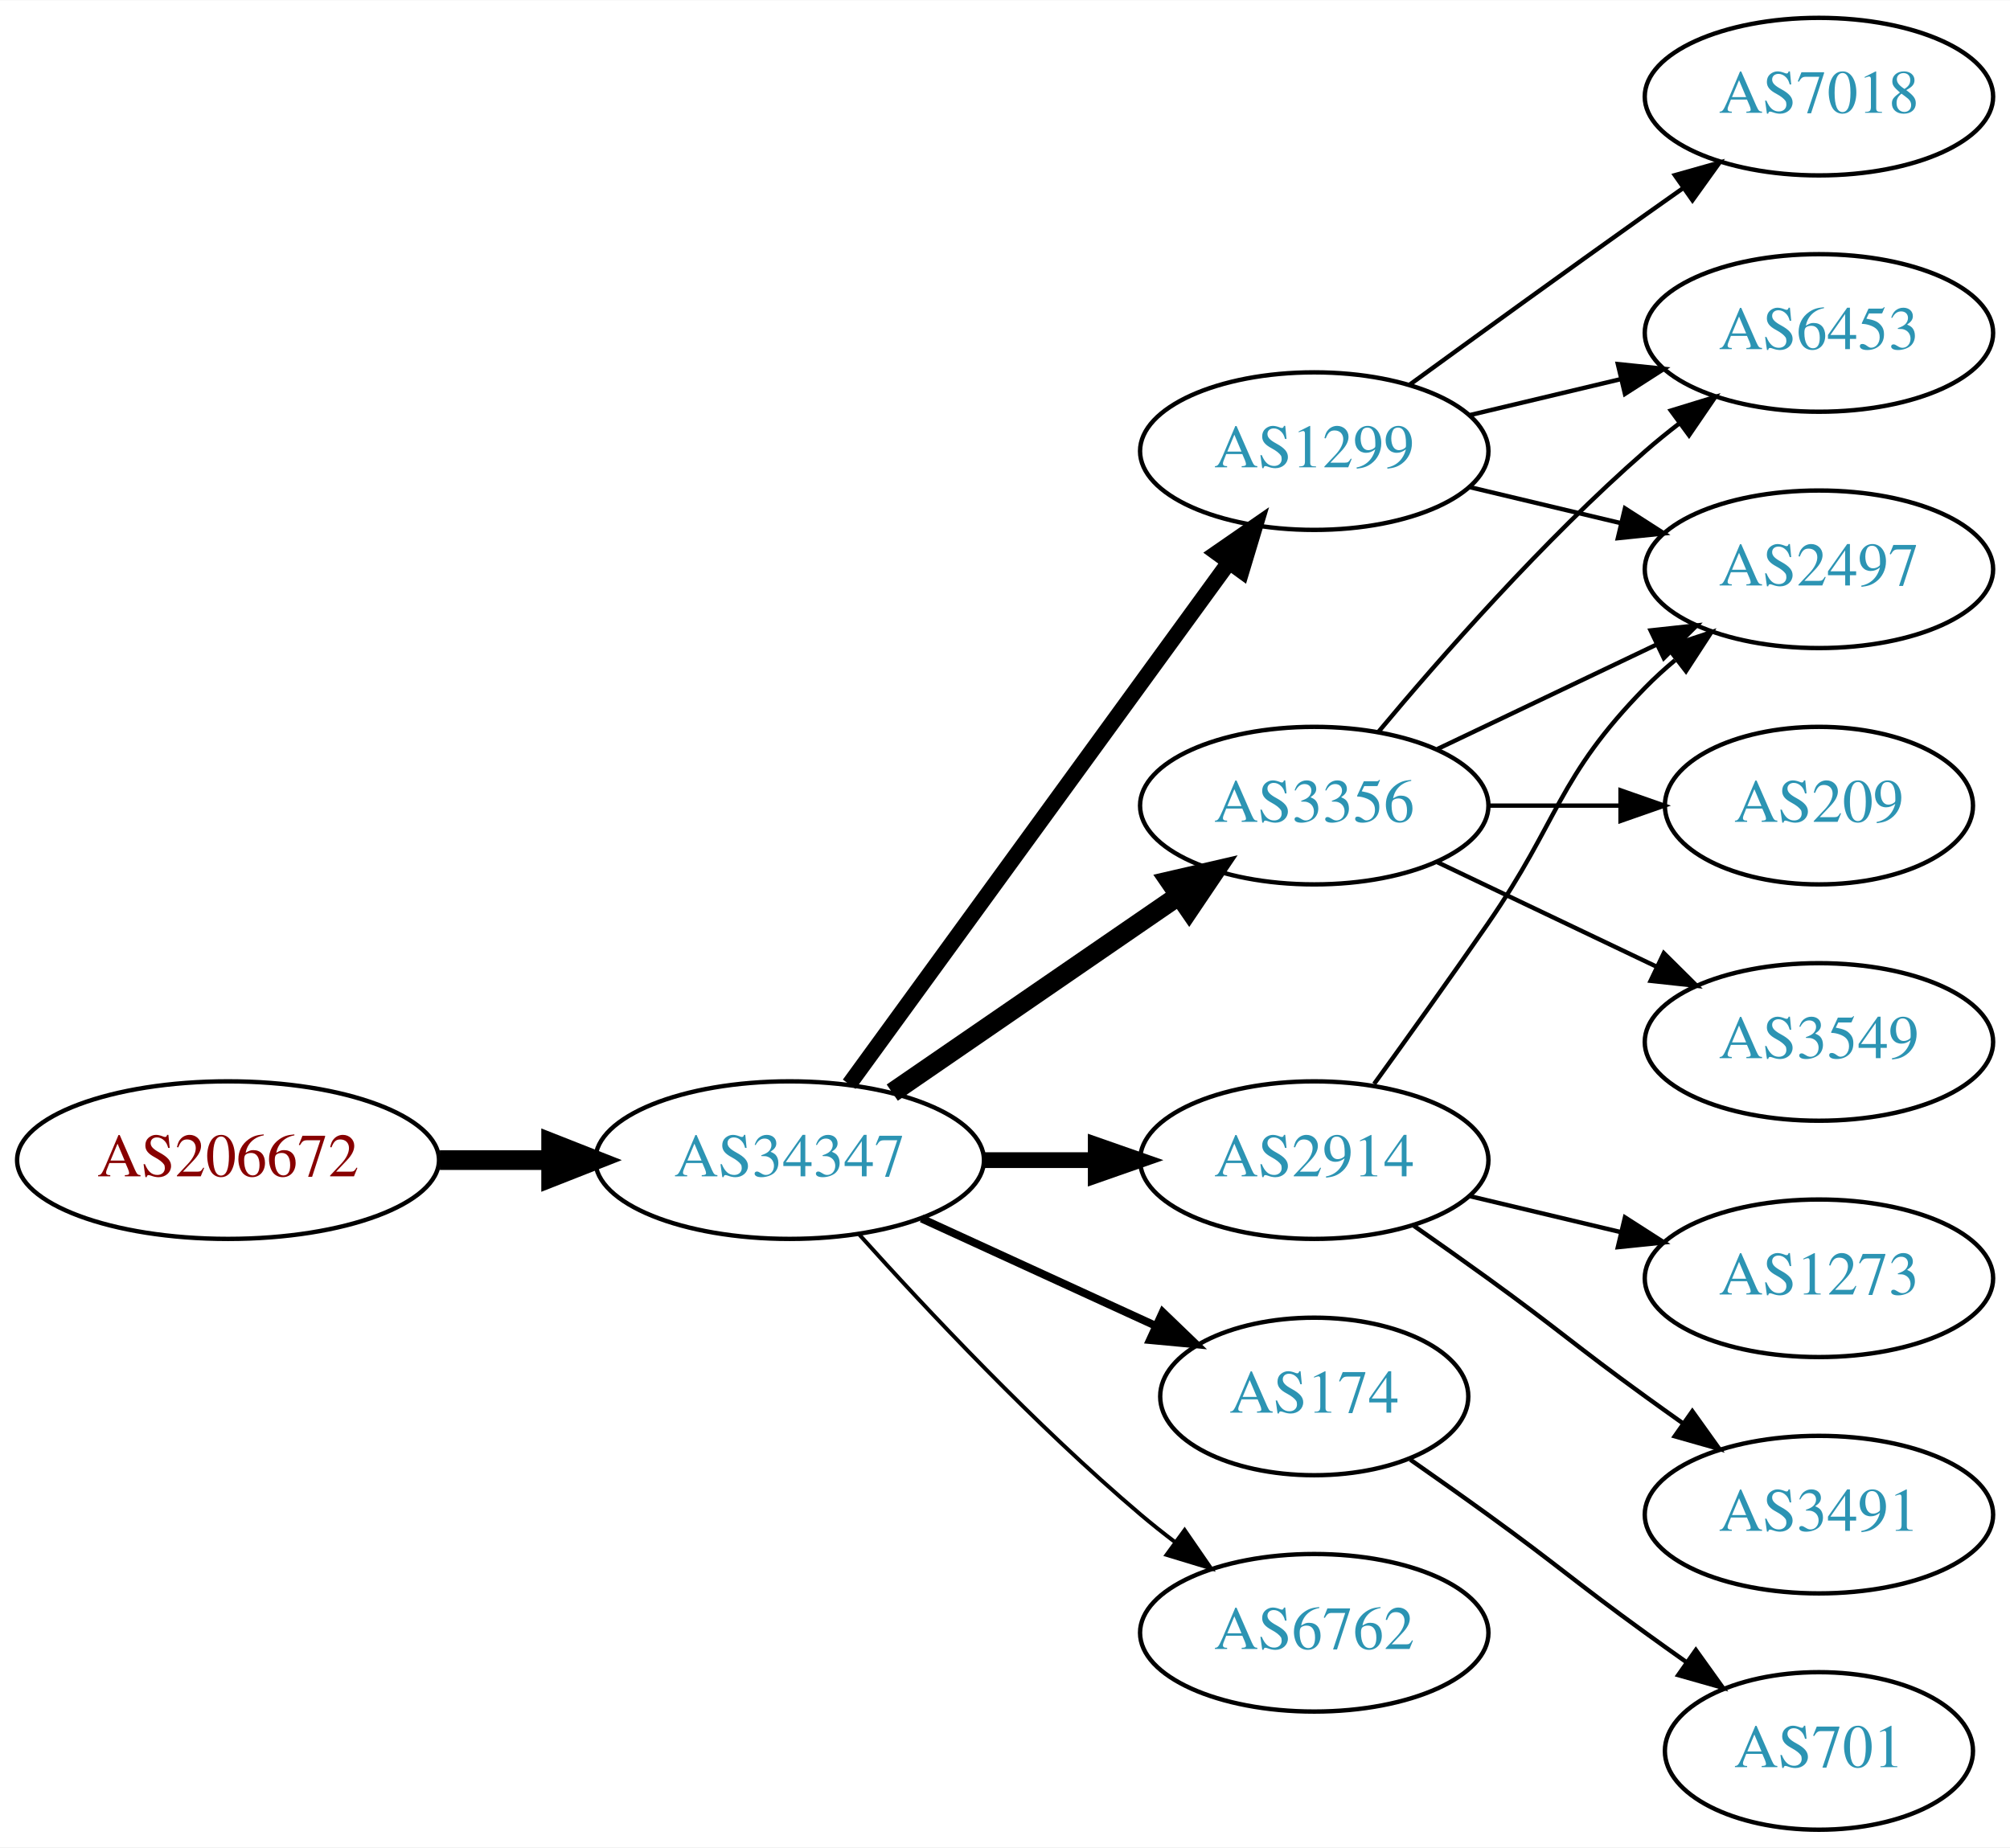
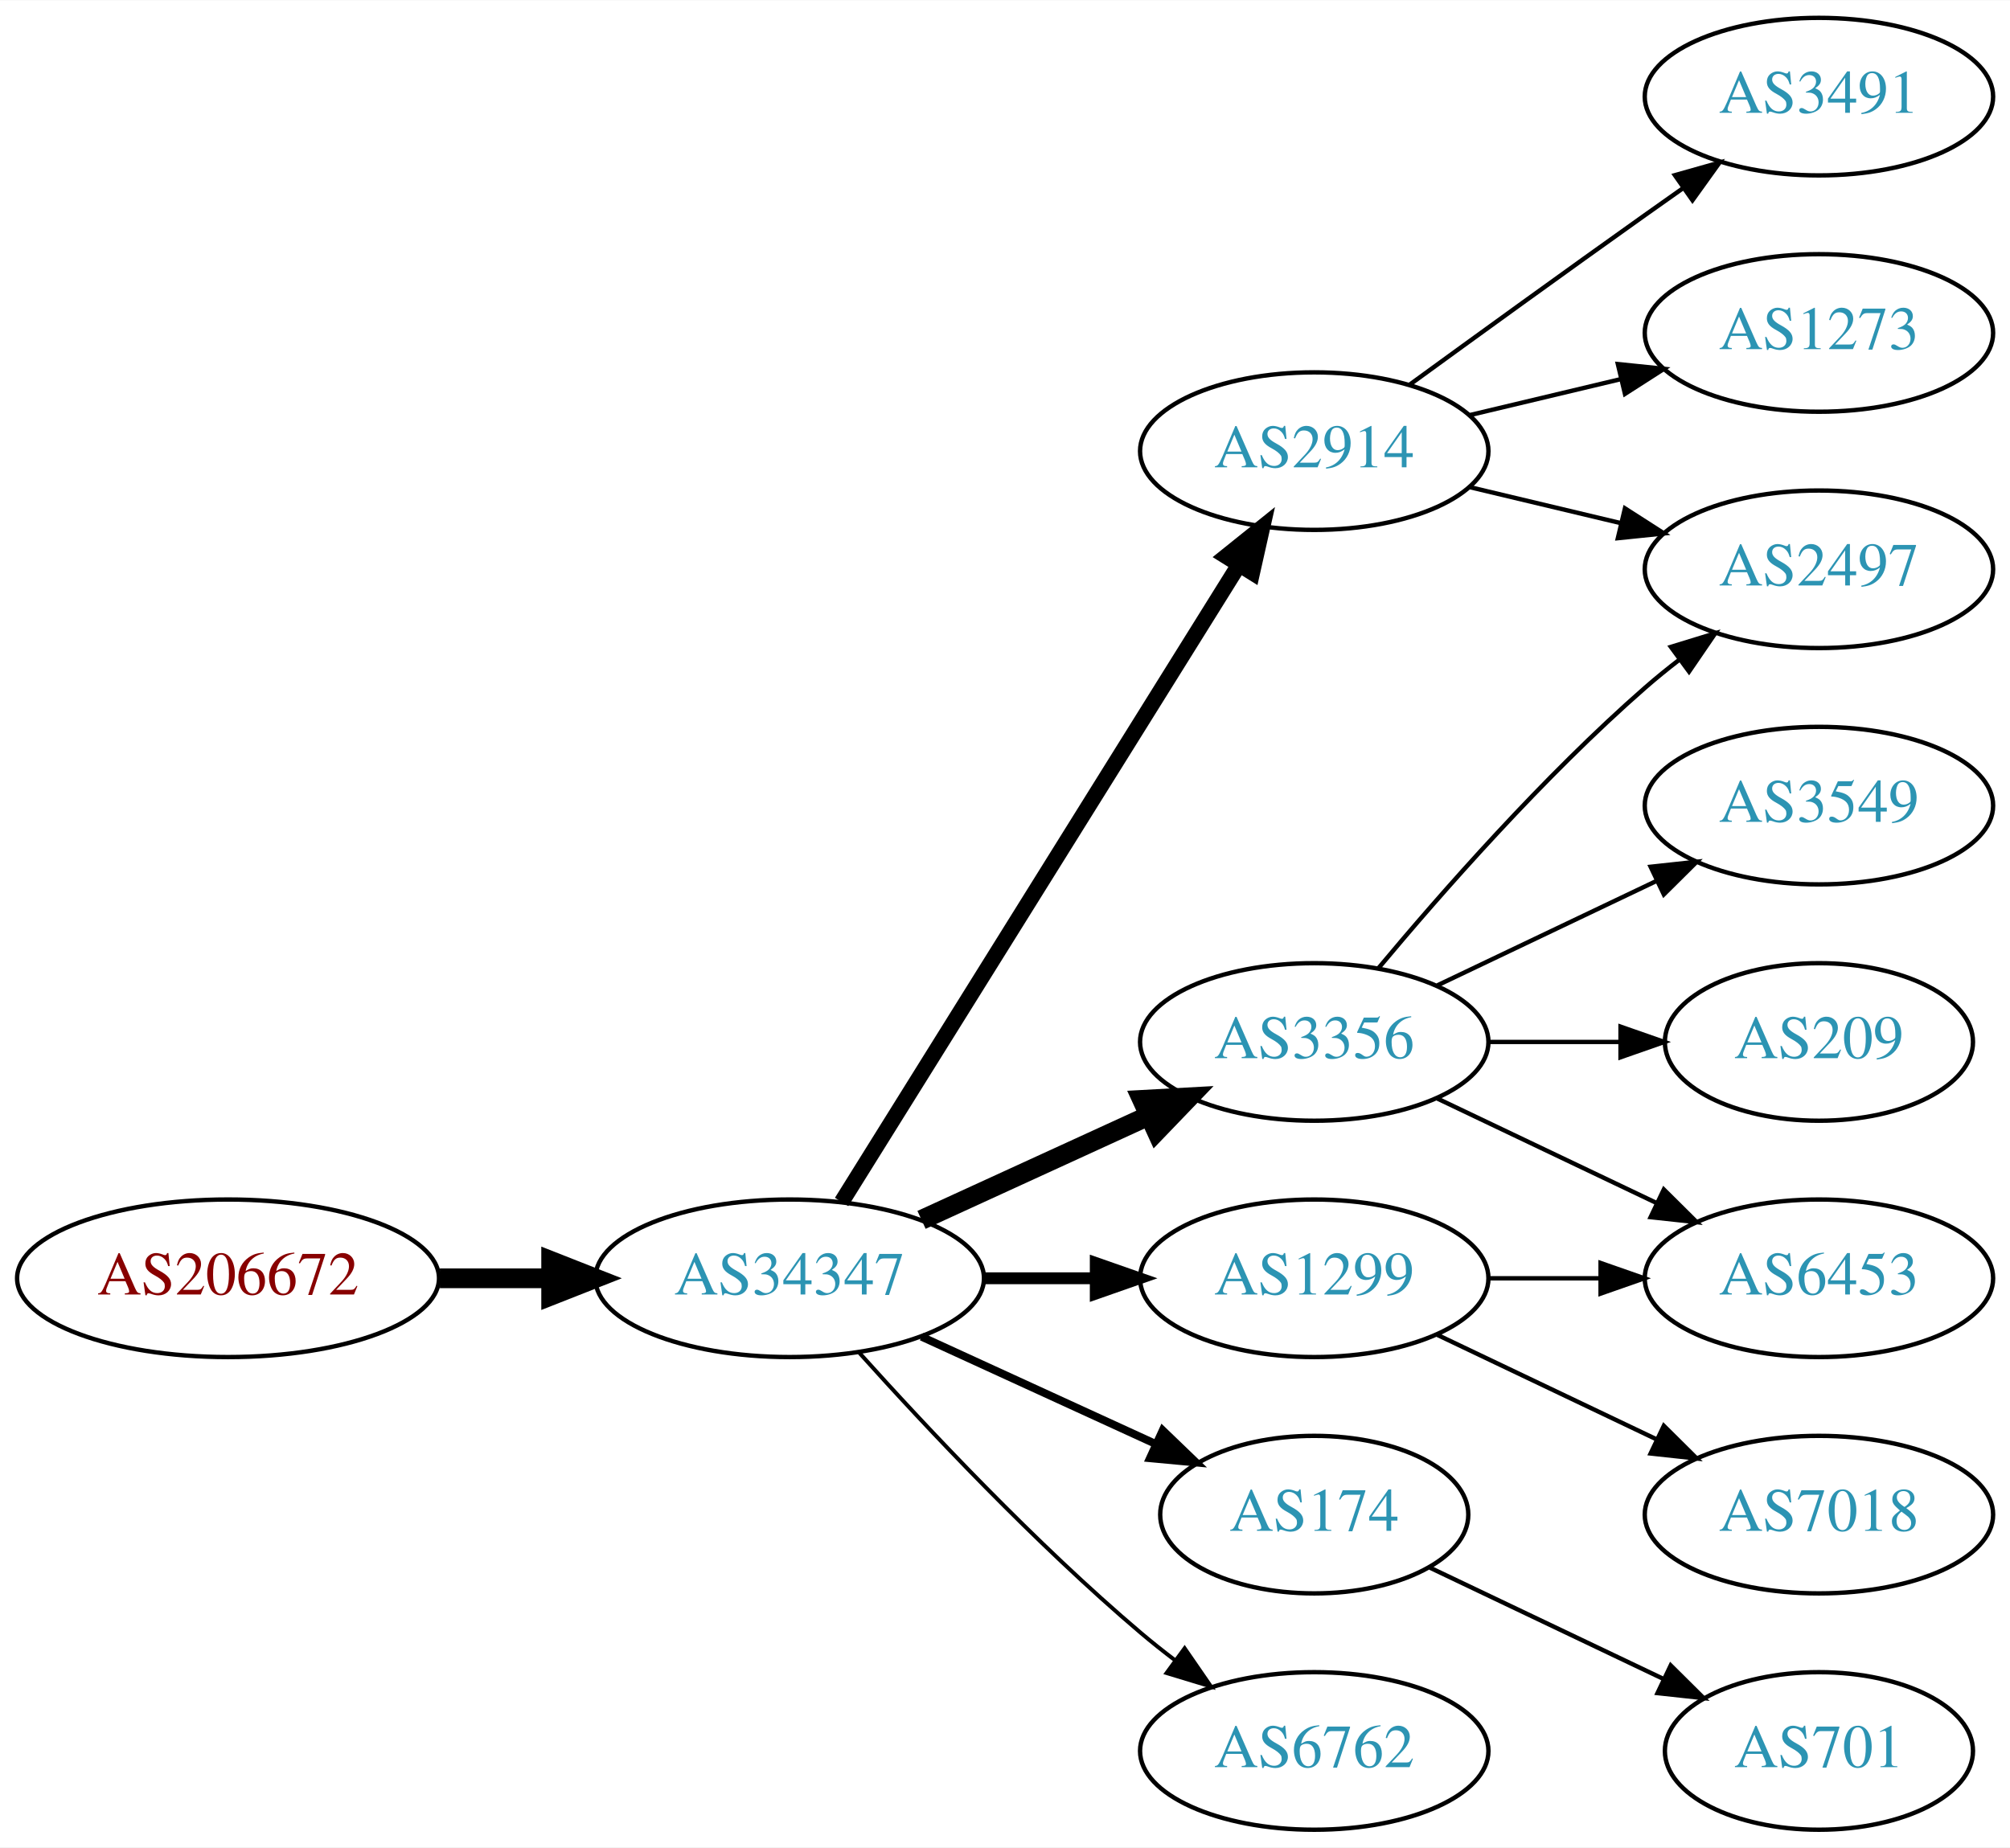
<svg xmlns="http://www.w3.org/2000/svg" xmlns:xlink="http://www.w3.org/1999/xlink" width="459pt" height="422pt" viewBox="0.00 0.00 459.17 422.00">
  <g id="graph0" class="graph" transform="scale(1 1) rotate(0) translate(4 418)">
    <polygon fill="white" stroke="none" points="-4,4 -4,-418 455.17,-418 455.17,4 -4,4" />
    <g id="node1" class="node">
      <g id="a_node1">
        <a xlink:href="/asn/206672" xlink:title="AS206672 ~ Logispin Austria GmbH [AT]">
-           <ellipse fill="#ffffff" stroke="black" cx="48.096" cy="-153" rx="48.192" ry="18" />
-           <text text-anchor="middle" x="48.096" y="-149.3" font-family="Times,serif" font-size="14.00" fill="#880000">AS206672</text>
+           <ellipse fill="#ffffff" stroke="black" cx="48.096" cy="-126" rx="48.192" ry="18" />
+           <text text-anchor="middle" x="48.096" y="-122.3" font-family="Times,serif" font-size="14.00" fill="#880000">AS206672</text>
        </a>
      </g>
    </g>
    <g id="node2" class="node">
      <g id="a_node2">
        <a xlink:href="/asn/34347" xlink:title="AS34347 ~ HALLAG Kommunal GmbH [AT]">
-           <ellipse fill="#ffffff" stroke="black" cx="176.388" cy="-153" rx="44.393" ry="18" />
-           <text text-anchor="middle" x="176.388" y="-149.3" font-family="Times,serif" font-size="14.00" fill="#2c94b3">AS34347</text>
+           <ellipse fill="#ffffff" stroke="black" cx="176.388" cy="-126" rx="44.393" ry="18" />
+           <text text-anchor="middle" x="176.388" y="-122.3" font-family="Times,serif" font-size="14.00" fill="#2c94b3">AS34347</text>
        </a>
      </g>
    </g>
    <g id="edge1" class="edge">
-       <path fill="none" stroke="black" stroke-width="4.5" d="M96.481,-153C104.742,-153 113.386,-153 121.799,-153" />
-       <polygon fill="black" stroke="black" stroke-width="4.5" points="121.904,-156.938 131.904,-153 121.904,-149.063 121.904,-156.938" />
+       <path fill="none" stroke="black" stroke-width="4.5" d="M96.481,-126C104.742,-126 113.386,-126 121.799,-126" />
+       <polygon fill="black" stroke="black" stroke-width="4.5" points="121.904,-129.938 131.904,-126 121.904,-122.063 121.904,-129.938" />
    </g>
    <g id="node3" class="node">
      <g id="a_node3">
        <a xlink:href="/asn/3356" xlink:title="AS3356 ~ Level 3 Parent, LLC [US]">
-           <ellipse fill="#ffffff" stroke="black" cx="296.23" cy="-234" rx="39.794" ry="18" />
-           <text text-anchor="middle" x="296.23" y="-230.3" font-family="Times,serif" font-size="14.00" fill="#2c94b3">AS3356</text>
+           <ellipse fill="#ffffff" stroke="black" cx="296.23" cy="-180" rx="39.794" ry="18" />
+           <text text-anchor="middle" x="296.23" y="-176.3" font-family="Times,serif" font-size="14.00" fill="#2c94b3">AS3356</text>
        </a>
      </g>
    </g>
    <g id="edge2" class="edge">
-       <path fill="none" stroke="black" stroke-width="4.5" d="M199.83,-168.426C218.412,-181.198 244.972,-199.455 265.352,-213.463" />
-       <polygon fill="black" stroke="black" stroke-width="4.5" points="263.195,-216.758 273.666,-219.178 267.656,-210.269 263.195,-216.758" />
+       <path fill="none" stroke="black" stroke-width="4.5" d="M206.517,-139.348C222.128,-146.502 241.526,-155.391 258.198,-163.03" />
+       <polygon fill="black" stroke="black" stroke-width="4.5" points="256.919,-166.775 267.65,-167.362 260.199,-159.616 256.919,-166.775" />
    </g>
    <g id="node4" class="node">
      <g id="a_node4">
-         <a xlink:href="/asn/1299" xlink:title="AS1299 ~ Telia Carrier [EU]">
+         <a xlink:href="/asn/2914" xlink:title="AS2914 ~ NTT America, Inc. [US]">
          <ellipse fill="#ffffff" stroke="black" cx="296.23" cy="-315" rx="39.794" ry="18" />
-           <text text-anchor="middle" x="296.23" y="-311.3" font-family="Times,serif" font-size="14.00" fill="#2c94b3">AS1299</text>
+           <text text-anchor="middle" x="296.23" y="-311.3" font-family="Times,serif" font-size="14.00" fill="#2c94b3">AS2914</text>
        </a>
      </g>
    </g>
    <g id="edge3" class="edge">
-       <path fill="none" stroke="black" stroke-width="3.6" d="M189.999,-170.337C210.82,-198.96 252.482,-256.233 276.671,-289.486" />
-       <polygon fill="black" stroke="black" stroke-width="3.6" points="273.997,-291.76 282.71,-297.788 279.657,-287.642 273.997,-291.76" />
+       <path fill="none" stroke="black" stroke-width="3.6" d="M188.263,-143.442C209.046,-176.775 254.507,-249.686 278.935,-288.866" />
+       <polygon fill="black" stroke="black" stroke-width="3.6" points="276.12,-290.966 284.381,-297.6 282.06,-287.263 276.12,-290.966" />
    </g>
    <g id="node5" class="node">
      <g id="a_node5">
        <a xlink:href="/asn/174" xlink:title="AS174 ~ Cogent Communications [US]">
-           <ellipse fill="#ffffff" stroke="black" cx="296.23" cy="-99" rx="35.194" ry="18" />
-           <text text-anchor="middle" x="296.23" y="-95.3" font-family="Times,serif" font-size="14.00" fill="#2c94b3">AS174</text>
+           <ellipse fill="#ffffff" stroke="black" cx="296.23" cy="-72" rx="35.194" ry="18" />
+           <text text-anchor="middle" x="296.23" y="-68.3" font-family="Times,serif" font-size="14.00" fill="#2c94b3">AS174</text>
        </a>
      </g>
    </g>
    <g id="edge4" class="edge">
-       <path fill="none" stroke="black" stroke-width="1.8" d="M206.517,-139.652C222.734,-132.22 243.038,-122.917 260.127,-115.086" />
-       <polygon fill="black" stroke="black" stroke-width="1.8" points="261.611,-118.256 269.244,-110.908 258.695,-111.892 261.611,-118.256" />
+       <path fill="none" stroke="black" stroke-width="1.8" d="M206.517,-112.652C222.734,-105.22 243.038,-95.917 260.127,-88.086" />
+       <polygon fill="black" stroke="black" stroke-width="1.8" points="261.611,-91.256 269.244,-83.908 258.695,-84.892 261.611,-91.256" />
    </g>
    <g id="node6" class="node">
      <g id="a_node6">
-         <a xlink:href="/asn/2914" xlink:title="AS2914 ~ NTT America, Inc. [US]">
-           <ellipse fill="#ffffff" stroke="black" cx="296.23" cy="-153" rx="39.794" ry="18" />
-           <text text-anchor="middle" x="296.23" y="-149.3" font-family="Times,serif" font-size="14.00" fill="#2c94b3">AS2914</text>
+         <a xlink:href="/asn/1299" xlink:title="AS1299 ~ Telia Carrier [EU]">
+           <ellipse fill="#ffffff" stroke="black" cx="296.23" cy="-126" rx="39.794" ry="18" />
+           <text text-anchor="middle" x="296.23" y="-122.3" font-family="Times,serif" font-size="14.00" fill="#2c94b3">AS1299</text>
        </a>
      </g>
    </g>
    <g id="edge5" class="edge">
-       <path fill="none" stroke="black" stroke-width="3.6" d="M220.599,-153C228.911,-153 237.674,-153 246.156,-153" />
-       <polygon fill="black" stroke="black" stroke-width="3.6" points="246.315,-156.5 256.315,-153 246.315,-149.5 246.315,-156.5" />
+       <path fill="none" stroke="black" stroke-width="2.7" d="M220.599,-126C228.911,-126 237.674,-126 246.156,-126" />
+       <polygon fill="black" stroke="black" stroke-width="2.7" points="246.315,-129.5 256.315,-126 246.315,-122.5 246.315,-129.5" />
    </g>
    <g id="node7" class="node">
      <g id="a_node7">
        <a xlink:href="/asn/6762" xlink:title="AS6762 ~ TELECOM ITALIA SPARKLE S.p.A. [IT]">
-           <ellipse fill="#ffffff" stroke="black" cx="296.23" cy="-45" rx="39.794" ry="18" />
-           <text text-anchor="middle" x="296.23" y="-41.3" font-family="Times,serif" font-size="14.00" fill="#2c94b3">AS6762</text>
+           <ellipse fill="#ffffff" stroke="black" cx="296.23" cy="-18" rx="39.794" ry="18" />
+           <text text-anchor="middle" x="296.23" y="-14.3" font-family="Times,serif" font-size="14.00" fill="#2c94b3">AS6762</text>
        </a>
      </g>
    </g>
    <g id="edge6" class="edge">
-       <path fill="none" stroke="black" stroke-width="0.9" d="M192.32,-135.956C207.646,-118.903 232.582,-92.35 256.584,-72 259.081,-69.883 261.741,-67.768 264.453,-65.707" />
-       <polygon fill="black" stroke="black" stroke-width="0.9" points="266.619,-68.459 272.629,-59.734 262.489,-62.806 266.619,-68.459" />
+       <path fill="none" stroke="black" stroke-width="0.9" d="M192.32,-108.956C207.646,-91.903 232.582,-65.35 256.584,-45 259.081,-42.883 261.741,-40.768 264.453,-38.707" />
+       <polygon fill="black" stroke="black" stroke-width="0.9" points="266.619,-41.459 272.629,-32.734 262.489,-35.806 266.619,-41.459" />
    </g>
-     <g id="node9" class="node">
-       <g id="a_node9">
-         <a xlink:href="/asn/6453" xlink:title="AS6453 ~ TATA COMMUNICATIONS (AMERICA) INC [US]">
-           <ellipse fill="#ffffff" stroke="black" cx="411.523" cy="-342" rx="39.794" ry="18" />
-           <text text-anchor="middle" x="411.523" y="-338.3" font-family="Times,serif" font-size="14.00" fill="#2c94b3">AS6453</text>
-         </a>
-       </g>
-     </g>
-     <g id="edge14" class="edge">
-       <path fill="none" stroke="black" d="M310.86,-250.817C325.143,-267.929 348.689,-294.745 371.877,-315 374.342,-317.154 376.981,-319.294 379.678,-321.372" />
-       <polygon fill="black" stroke="black" points="377.703,-324.264 387.832,-327.37 381.851,-318.625 377.703,-324.264" />
-     </g>
-     <g id="node10" class="node">
-       <g id="a_node10">
+     <g id="node8" class="node">
+       <g id="a_node8">
        <a xlink:href="/asn/2497" xlink:title="AS2497 ~ Internet Initiative Japan Inc. [JP]">
          <ellipse fill="#ffffff" stroke="black" cx="411.523" cy="-288" rx="39.794" ry="18" />
          <text text-anchor="middle" x="411.523" y="-284.3" font-family="Times,serif" font-size="14.00" fill="#2c94b3">AS2497</text>
        </a>
      </g>
    </g>
-     <g id="edge15" class="edge">
-       <path fill="none" stroke="black" d="M324.367,-246.934C339.361,-254.081 358.182,-263.052 374.405,-270.785" />
-       <polygon fill="black" stroke="black" points="373.075,-274.028 383.608,-275.171 376.087,-267.709 373.075,-274.028" />
+     <g id="edge7" class="edge">
+       <path fill="none" stroke="black" d="M310.86,-196.817C325.143,-213.929 348.689,-240.745 371.877,-261 374.342,-263.154 376.981,-265.294 379.678,-267.372" />
+       <polygon fill="black" stroke="black" points="377.703,-270.264 387.832,-273.37 381.851,-264.625 377.703,-270.264" />
    </g>
-     <g id="node14" class="node">
-       <g id="a_node14">
-         <a xlink:href="/asn/209" xlink:title="AS209 ~ CenturyLink Communications, LLC [US]">
-           <ellipse fill="#ffffff" stroke="black" cx="411.523" cy="-234" rx="35.194" ry="18" />
-           <text text-anchor="middle" x="411.523" y="-230.3" font-family="Times,serif" font-size="14.00" fill="#2c94b3">AS209</text>
+     <g id="node9" class="node">
+       <g id="a_node9">
+         <a xlink:href="/asn/3549" xlink:title="AS3549 ~ Level 3 Parent, LLC [US]">
+           <ellipse fill="#ffffff" stroke="black" cx="411.523" cy="-234" rx="39.794" ry="18" />
+           <text text-anchor="middle" x="411.523" y="-230.3" font-family="Times,serif" font-size="14.00" fill="#2c94b3">AS3549</text>
        </a>
      </g>
    </g>
-     <g id="edge16" class="edge">
-       <path fill="none" stroke="black" d="M335.902,-234C345.608,-234 356.098,-234 366.061,-234" />
-       <polygon fill="black" stroke="black" points="366.198,-237.5 376.198,-234 366.198,-230.5 366.198,-237.5" />
+     <g id="edge8" class="edge">
+       <path fill="none" stroke="black" d="M324.367,-192.934C339.361,-200.081 358.182,-209.052 374.405,-216.785" />
+       <polygon fill="black" stroke="black" points="373.075,-220.028 383.608,-221.171 376.087,-213.709 373.075,-220.028" />
+     </g>
+     <g id="node10" class="node">
+       <g id="a_node10">
+         <a xlink:href="/asn/6453" xlink:title="AS6453 ~ TATA COMMUNICATIONS (AMERICA) INC [US]">
+           <ellipse fill="#ffffff" stroke="black" cx="411.523" cy="-126" rx="39.794" ry="18" />
+           <text text-anchor="middle" x="411.523" y="-122.3" font-family="Times,serif" font-size="14.00" fill="#2c94b3">AS6453</text>
+         </a>
+       </g>
+     </g>
+     <g id="edge9" class="edge">
+       <path fill="none" stroke="black" d="M324.367,-167.066C339.361,-159.919 358.182,-150.948 374.405,-143.215" />
+       <polygon fill="black" stroke="black" points="376.087,-146.291 383.608,-138.829 373.075,-139.972 376.087,-146.291" />
+     </g>
+     <g id="node11" class="node">
+       <g id="a_node11">
+         <a xlink:href="/asn/209" xlink:title="AS209 ~ CenturyLink Communications, LLC [US]">
+           <ellipse fill="#ffffff" stroke="black" cx="411.523" cy="-180" rx="35.194" ry="18" />
+           <text text-anchor="middle" x="411.523" y="-176.3" font-family="Times,serif" font-size="14.00" fill="#2c94b3">AS209</text>
+         </a>
+       </g>
+     </g>
+     <g id="edge10" class="edge">
+       <path fill="none" stroke="black" d="M335.902,-180C345.608,-180 356.098,-180 366.061,-180" />
+       <polygon fill="black" stroke="black" points="366.198,-183.5 376.198,-180 366.198,-176.5 366.198,-183.5" />
+     </g>
+     <g id="edge12" class="edge">
+       <path fill="none" stroke="black" d="M331.837,-306.752C342.709,-304.162 354.863,-301.265 366.305,-298.538" />
+       <polygon fill="black" stroke="black" points="367.212,-301.92 376.128,-296.197 365.589,-295.111 367.212,-301.92" />
+     </g>
+     <g id="node12" class="node">
+       <g id="a_node12">
+         <a xlink:href="/asn/3491" xlink:title="AS3491 ~ PCCW Global, Inc. [US]">
+           <ellipse fill="#ffffff" stroke="black" cx="411.523" cy="-396" rx="39.794" ry="18" />
+           <text text-anchor="middle" x="411.523" y="-392.3" font-family="Times,serif" font-size="14.00" fill="#2c94b3">AS3491</text>
+         </a>
+       </g>
+     </g>
+     <g id="edge11" class="edge">
+       <path fill="none" stroke="black" d="M318.078,-330.222C333.012,-341.091 353.626,-356.025 371.877,-369 374.697,-371.005 377.64,-373.085 380.588,-375.159" />
+       <polygon fill="black" stroke="black" points="378.616,-378.05 388.813,-380.926 382.634,-372.319 378.616,-378.05" />
+     </g>
+     <g id="node13" class="node">
+       <g id="a_node13">
+         <a xlink:href="/asn/1273" xlink:title="AS1273 ~ Vodafone Group PLC [EU]">
+           <ellipse fill="#ffffff" stroke="black" cx="411.523" cy="-342" rx="39.794" ry="18" />
+           <text text-anchor="middle" x="411.523" y="-338.3" font-family="Times,serif" font-size="14.00" fill="#2c94b3">AS1273</text>
+         </a>
+       </g>
+     </g>
+     <g id="edge13" class="edge">
+       <path fill="none" stroke="black" d="M331.837,-323.248C342.709,-325.838 354.863,-328.735 366.305,-331.462" />
+       <polygon fill="black" stroke="black" points="365.589,-334.889 376.128,-333.803 367.212,-328.08 365.589,-334.889" />
    </g>
    <g id="node15" class="node">
      <g id="a_node15">
-         <a xlink:href="/asn/3549" xlink:title="AS3549 ~ Level 3 Parent, LLC [US]">
-           <ellipse fill="#ffffff" stroke="black" cx="411.523" cy="-180" rx="39.794" ry="18" />
-           <text text-anchor="middle" x="411.523" y="-176.3" font-family="Times,serif" font-size="14.00" fill="#2c94b3">AS3549</text>
-         </a>
-       </g>
-     </g>
-     <g id="edge17" class="edge">
-       <path fill="none" stroke="black" d="M324.367,-221.066C339.361,-213.919 358.182,-204.948 374.405,-197.215" />
-       <polygon fill="black" stroke="black" points="376.087,-200.291 383.608,-192.829 373.075,-193.972 376.087,-200.291" />
-     </g>
-     <g id="node8" class="node">
-       <g id="a_node8">
-         <a xlink:href="/asn/7018" xlink:title="AS7018 ~ AT&amp;T Services, Inc. [US]">
-           <ellipse fill="#ffffff" stroke="black" cx="411.523" cy="-396" rx="39.794" ry="18" />
-           <text text-anchor="middle" x="411.523" y="-392.3" font-family="Times,serif" font-size="14.00" fill="#2c94b3">AS7018</text>
-         </a>
-       </g>
-     </g>
-     <g id="edge7" class="edge">
-       <path fill="none" stroke="black" d="M318.078,-330.222C333.012,-341.091 353.626,-356.025 371.877,-369 374.697,-371.005 377.64,-373.085 380.588,-375.159" />
-       <polygon fill="black" stroke="black" points="378.616,-378.05 388.813,-380.926 382.634,-372.319 378.616,-378.05" />
-     </g>
-     <g id="edge8" class="edge">
-       <path fill="none" stroke="black" d="M331.837,-323.248C342.709,-325.838 354.863,-328.735 366.305,-331.462" />
-       <polygon fill="black" stroke="black" points="365.589,-334.889 376.128,-333.803 367.212,-328.08 365.589,-334.889" />
-     </g>
-     <g id="edge9" class="edge">
-       <path fill="none" stroke="black" d="M331.837,-306.752C342.709,-304.162 354.863,-301.265 366.305,-298.538" />
-       <polygon fill="black" stroke="black" points="367.212,-301.92 376.128,-296.197 365.589,-295.111 367.212,-301.92" />
-     </g>
-     <g id="node13" class="node">
-       <g id="a_node13">
        <a xlink:href="/asn/701" xlink:title="AS701 ~ UUNET [US]">
          <ellipse fill="#ffffff" stroke="black" cx="411.523" cy="-18" rx="35.194" ry="18" />
          <text text-anchor="middle" x="411.523" y="-14.3" font-family="Times,serif" font-size="14.00" fill="#2c94b3">AS701</text>
        </a>
      </g>
    </g>
-     <g id="edge13" class="edge">
-       <path fill="none" stroke="black" d="M318.18,-84.555C323.943,-80.529 330.175,-76.128 335.877,-72 352.076,-60.271 355.677,-56.729 371.877,-45 374.905,-42.807 378.084,-40.537 381.263,-38.287" />
-       <polygon fill="black" stroke="black" points="383.405,-41.059 389.573,-32.445 379.379,-35.333 383.405,-41.059" />
+     <g id="edge16" class="edge">
+       <path fill="none" stroke="black" d="M322.655,-59.881C338.398,-52.378 358.82,-42.644 376.013,-34.449" />
+       <polygon fill="black" stroke="black" points="377.662,-37.54 385.183,-30.078 374.65,-31.221 377.662,-37.54" />
    </g>
-     <g id="edge11" class="edge">
-       <path fill="none" stroke="black" d="M309.909,-170.406C317.525,-180.937 327.358,-194.67 335.877,-207 352.272,-230.731 351.704,-240.383 371.877,-261 373.969,-263.139 376.253,-265.218 378.63,-267.21" />
-       <polygon fill="black" stroke="black" points="376.873,-270.275 386.929,-273.611 381.148,-264.732 376.873,-270.275" />
+     <g id="edge15" class="edge">
+       <path fill="none" stroke="black" d="M335.902,-126C344.105,-126 352.869,-126 361.401,-126" />
+       <polygon fill="black" stroke="black" points="361.641,-129.5 371.641,-126 361.641,-122.5 361.641,-129.5" />
    </g>
-     <g id="node11" class="node">
-       <g id="a_node11">
-         <a xlink:href="/asn/1273" xlink:title="AS1273 ~ Vodafone Group PLC [EU]">
-           <ellipse fill="#ffffff" stroke="black" cx="411.523" cy="-126" rx="39.794" ry="18" />
-           <text text-anchor="middle" x="411.523" y="-122.3" font-family="Times,serif" font-size="14.00" fill="#2c94b3">AS1273</text>
+     <g id="node14" class="node">
+       <g id="a_node14">
+         <a xlink:href="/asn/7018" xlink:title="AS7018 ~ AT&amp;T Services, Inc. [US]">
+           <ellipse fill="#ffffff" stroke="black" cx="411.523" cy="-72" rx="39.794" ry="18" />
+           <text text-anchor="middle" x="411.523" y="-68.3" font-family="Times,serif" font-size="14.00" fill="#2c94b3">AS7018</text>
        </a>
      </g>
    </g>
-     <g id="edge10" class="edge">
-       <path fill="none" stroke="black" d="M331.837,-144.752C342.709,-142.162 354.863,-139.265 366.305,-136.538" />
-       <polygon fill="black" stroke="black" points="367.212,-139.92 376.128,-134.197 365.589,-133.111 367.212,-139.92" />
-     </g>
-     <g id="node12" class="node">
-       <g id="a_node12">
-         <a xlink:href="/asn/3491" xlink:title="AS3491 ~ PCCW Global, Inc. [US]">
-           <ellipse fill="#ffffff" stroke="black" cx="411.523" cy="-72" rx="39.794" ry="18" />
-           <text text-anchor="middle" x="411.523" y="-68.3" font-family="Times,serif" font-size="14.00" fill="#2c94b3">AS3491</text>
-         </a>
-       </g>
-     </g>
-     <g id="edge12" class="edge">
-       <path fill="none" stroke="black" d="M318.987,-137.991C324.522,-134.121 330.44,-129.936 335.877,-126 352.076,-114.271 355.677,-110.729 371.877,-99 374.68,-96.971 377.611,-94.875 380.552,-92.79" />
-       <polygon fill="black" stroke="black" points="382.603,-95.627 388.766,-87.009 378.574,-89.903 382.603,-95.627" />
+     <g id="edge14" class="edge">
+       <path fill="none" stroke="black" d="M324.367,-113.066C339.361,-105.919 358.182,-96.948 374.405,-89.215" />
+       <polygon fill="black" stroke="black" points="376.087,-92.291 383.608,-84.829 373.075,-85.972 376.087,-92.291" />
    </g>
  </g>
</svg>
